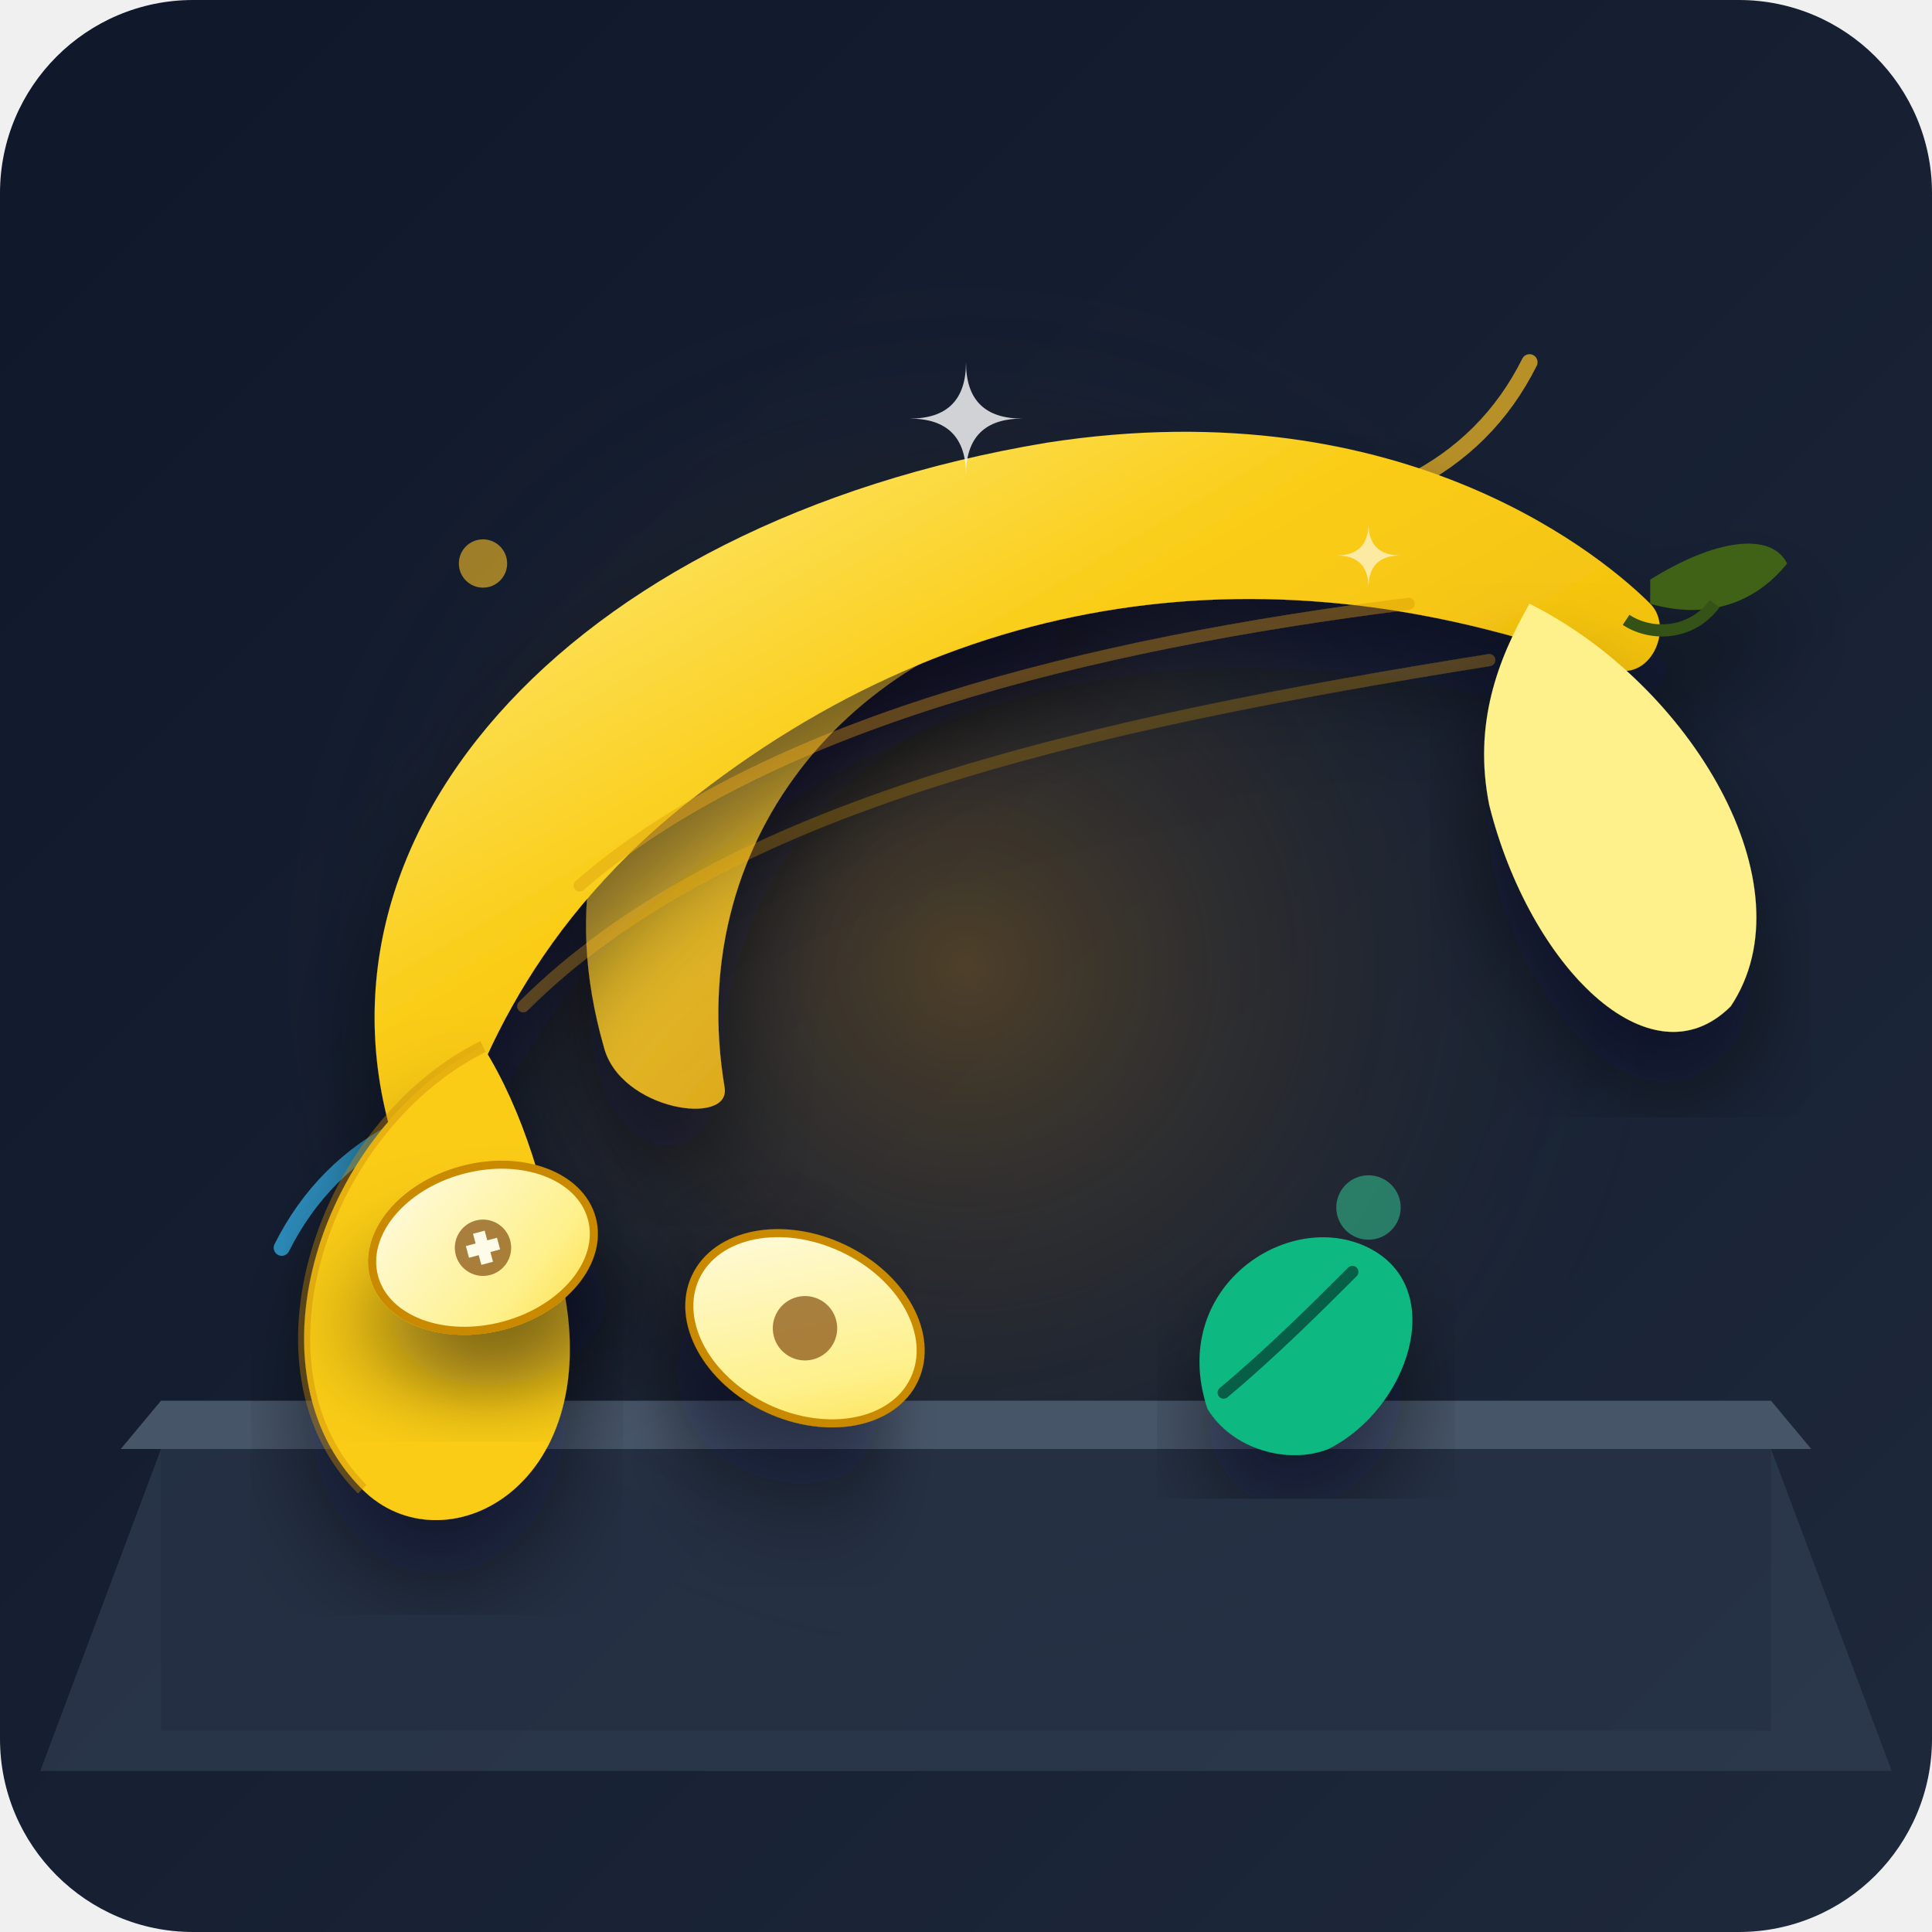
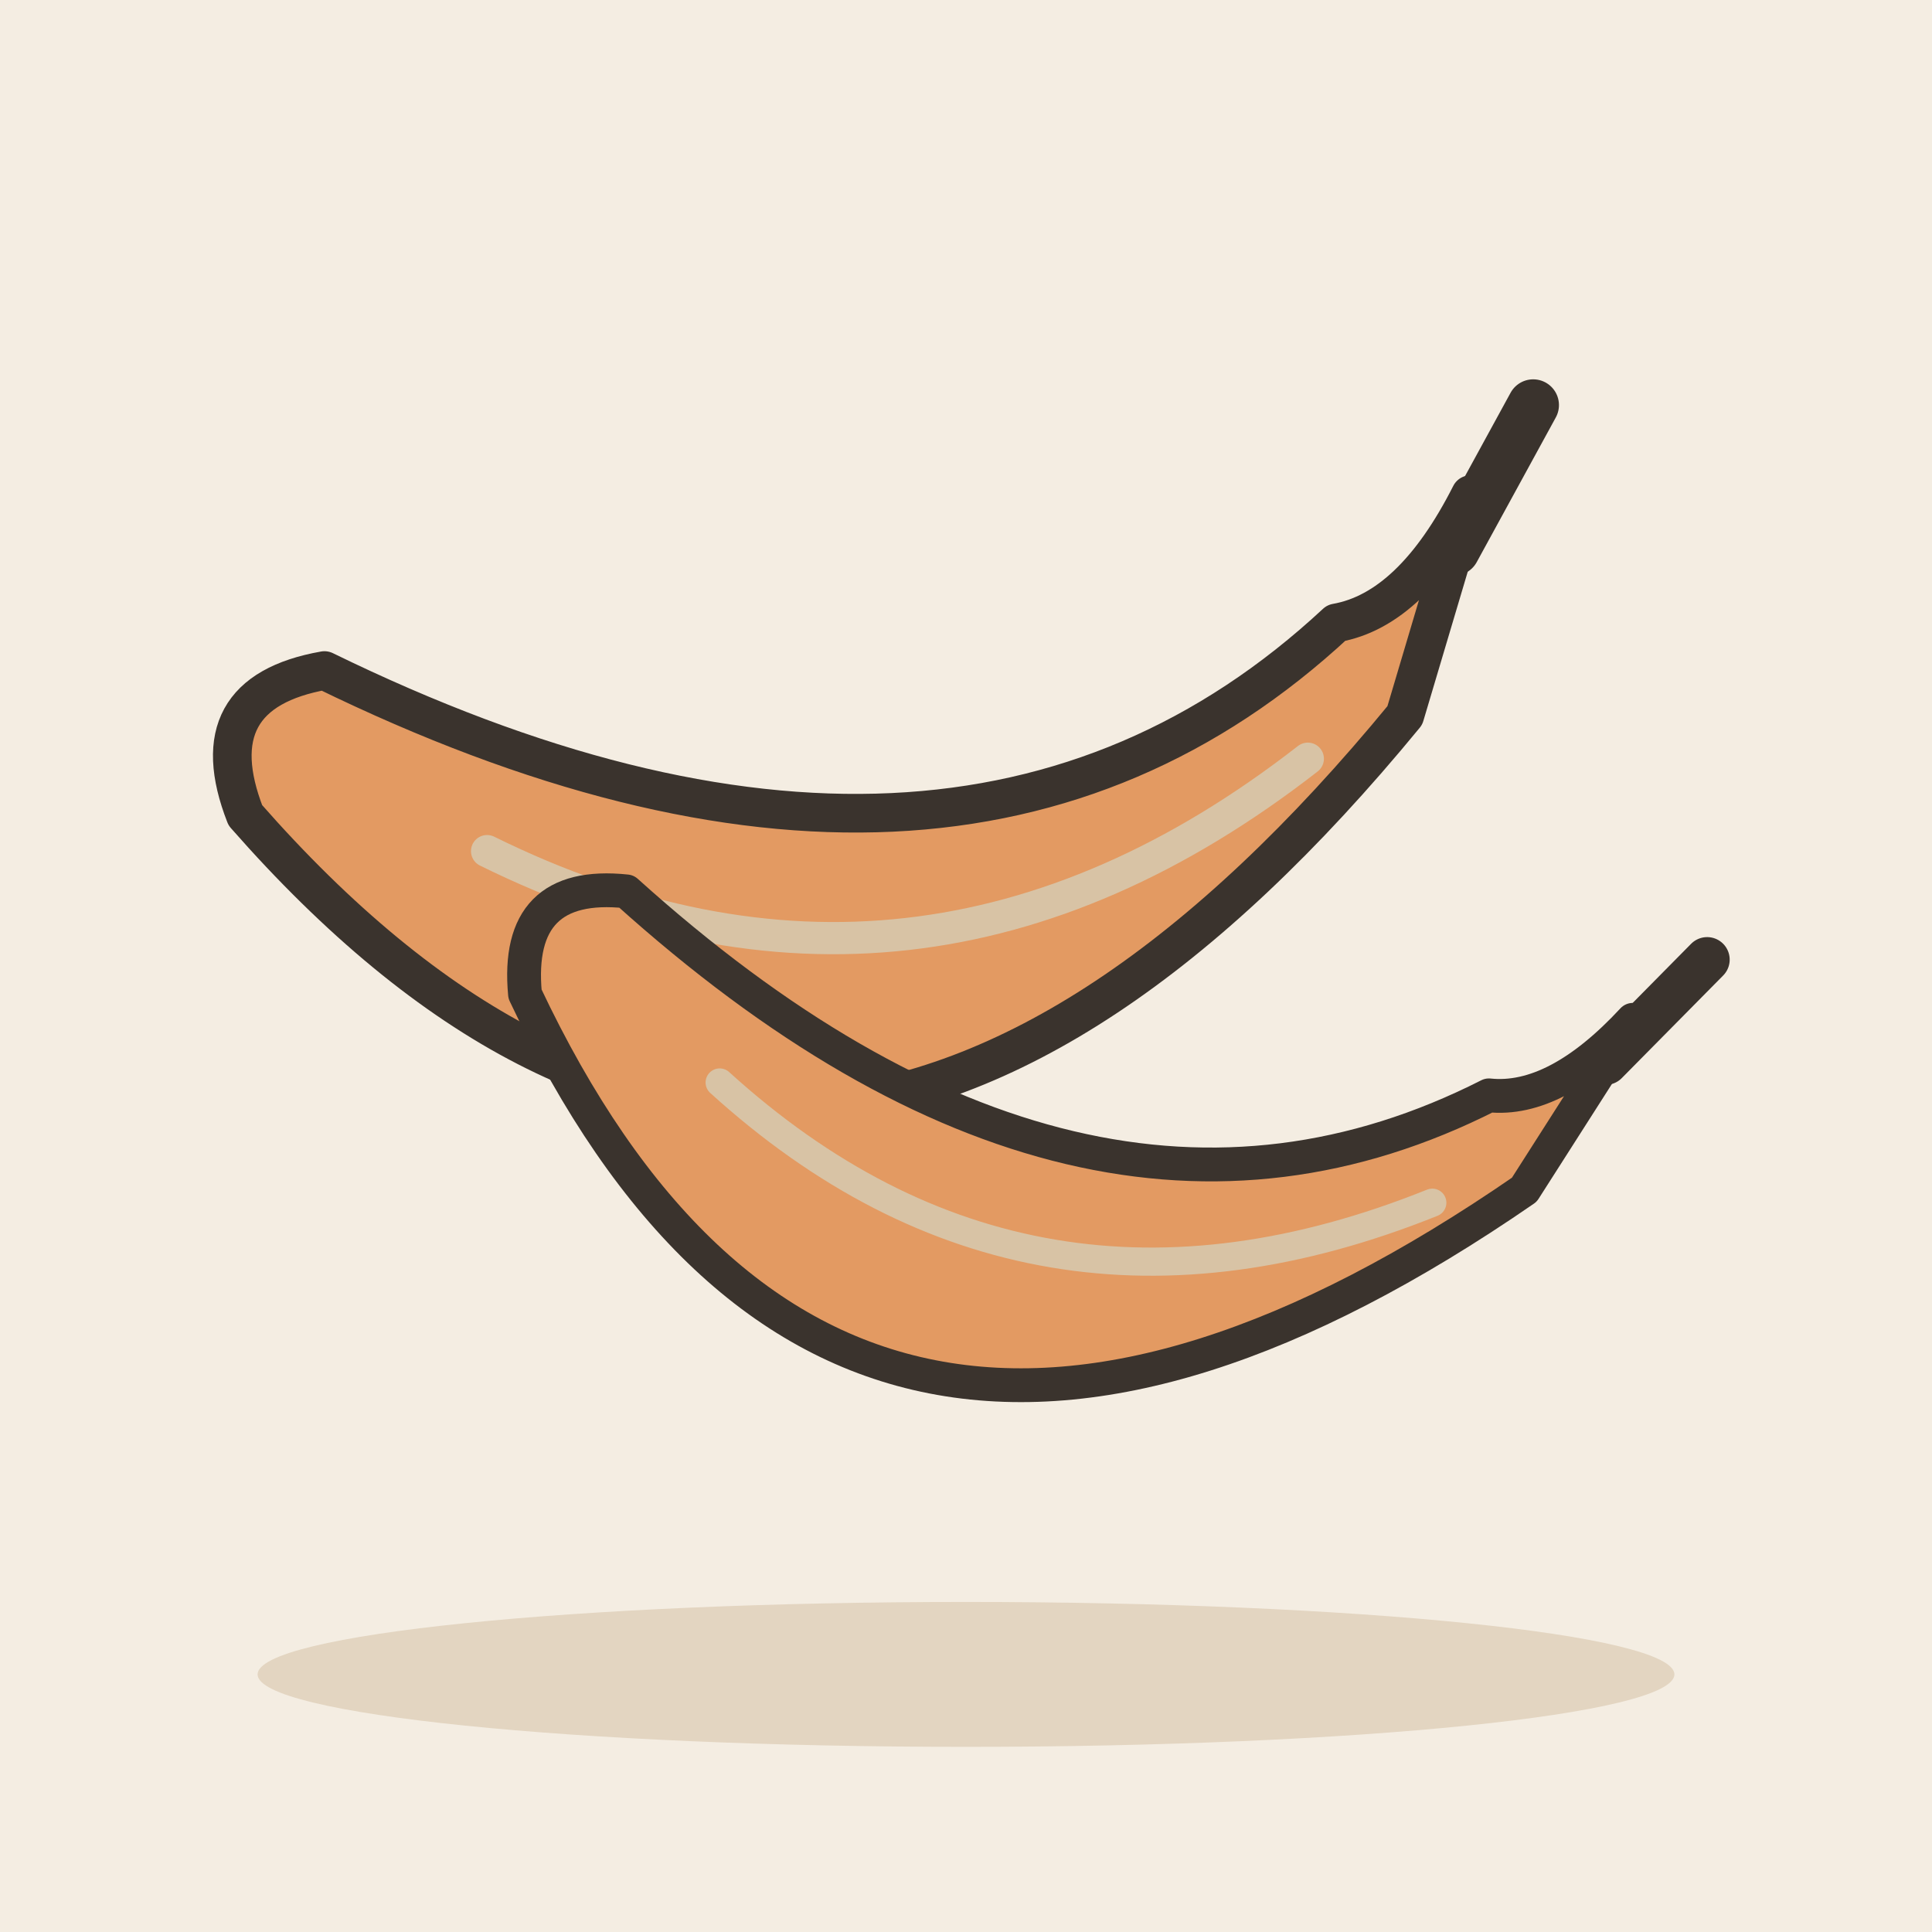
- <svg xmlns="http://www.w3.org/2000/svg" width="240" height="240" viewBox="0 0 240 240">
-   <defs>
-     <linearGradient id="bgGrad" x1="0%" y1="0%" x2="100%" y2="100%">
-       <stop offset="0%" stop-color="#0f172a" />
-       <stop offset="100%" stop-color="#1e293b" />
-     </linearGradient>
-     <radialGradient id="glowGrad" cx="50%" cy="50%" r="50%">
-       <stop offset="0%" stop-color="#f59e0b" stop-opacity="0.25" />
-       <stop offset="100%" stop-color="#0f172a" stop-opacity="0" />
-     </radialGradient>
-     <linearGradient id="bananaGrad" x1="0%" y1="0%" x2="100%" y2="100%">
-       <stop offset="0%" stop-color="#fef08a" />
-       <stop offset="40%" stop-color="#facc15" />
-       <stop offset="100%" stop-color="#eab308" />
-     </linearGradient>
-     <linearGradient id="bananaBackGrad" x1="0%" y1="0%" x2="100%" y2="100%">
-       <stop offset="0%" stop-color="#fde047" />
-       <stop offset="100%" stop-color="#ca8a04" />
-     </linearGradient>
-     <linearGradient id="sliceGrad" x1="0%" y1="0%" x2="100%" y2="100%">
-       <stop offset="0%" stop-color="#fefce8" />
-       <stop offset="70%" stop-color="#fef08a" />
-       <stop offset="100%" stop-color="#fde047" />
-     </linearGradient>
-     <filter id="softShadow" x="-20%" y="-20%" width="140%" height="140%">
-       <feDropShadow dx="0" dy="8" stdDeviation="6" flood-color="#020617" flood-opacity="0.5" />
-     </filter>
-   </defs>
-   <rect width="240" height="240" rx="24" fill="url(#bgGrad)" />
-   <circle cx="120" cy="120" r="90" fill="url(#glowGrad)" />
-   <path d="M 20 180 L 220 180 L 235 220 L 5 220 Z" fill="#334155" opacity="0.6" />
-   <path d="M 15 180 L 225 180 L 220 174 L 20 174 Z" fill="#475569" />
-   <rect x="20" y="180" width="200" height="35" fill="#1e293b" opacity="0.4" />
-   <circle cx="60" cy="70" r="3" fill="#fbbf24" opacity="0.6" />
-   <circle cx="190" cy="90" r="2" fill="#38bdf8" opacity="0.8" />
-   <circle cx="170" cy="150" r="4" fill="#34d399" opacity="0.5" />
-   <path d="M 175 60 Q 185 55 190 45" stroke="#fbbf24" stroke-width="2" stroke-linecap="round" fill="none" opacity="0.7" />
-   <path d="M 50 140 Q 40 145 35 155" stroke="#38bdf8" stroke-width="2" stroke-linecap="round" fill="none" opacity="0.7" />
-   <path d="M 75 130 C 65 95, 90 70, 130 65 C 135 64, 138 70, 135 75 C 105 80, 85 105, 90 135 C 91 140, 77 138, 75 130 Z" fill="url(#bananaBackGrad)" filter="url(#softShadow)" />
-   <g filter="url(#softShadow)">
-     <path d="M 50 145 C 35 105, 70 65, 130 55 C 175 48, 200 70, 205 75 C 208 78, 205 85, 200 83 C 160 68, 120 72, 85 100 C 65 116, 58 135, 55 147 C 54 151, 48 150, 50 145 Z" fill="url(#bananaGrad)" />
-     <path d="M 72 110 C 95 90, 135 80, 175 75" stroke="#ca8a04" stroke-width="1.5" stroke-linecap="round" fill="none" opacity="0.3" />
-     <path d="M 65 125 C 90 100, 135 90, 185 82" stroke="#ca8a04" stroke-width="1.5" stroke-linecap="round" fill="none" opacity="0.25" />
-     <path d="M 205 75 C 212 77, 218 75, 222 70 C 220 66, 213 67, 205 72 Z" fill="#3f6212" />
-     <path d="M 202 77 C 205 79, 210 79, 213 75" stroke="#365314" stroke-width="1.5" fill="none" />
-     <path d="M 50 145 C 49 148, 51 151, 54 150 C 53 148, 51 146, 50 145 Z" fill="#713f12" />
+ <svg xmlns="http://www.w3.org/2000/svg" viewBox="0 0 240 240" data-style="editorial">
+   <rect width="240" height="240" fill="#F4EDE2" />
+   <ellipse cx="120" cy="208" rx="88" ry="9" fill="#E3D5C1" />
+   <g transform="translate(110 110) rotate(-10) scale(1.6 1.6)">
+     <path d="M-48 -14Q-14 42 42 -6L50 -22Q44 -14 38 -14Q4 8 -40 -24Q-50 -24 -48 -14Z" fill="#E39A62" stroke="#3A332D" stroke-width="3" stroke-linecap="round" stroke-linejoin="round" />
+     <path d="M-30 -8Q0 14 34 -4" fill="none" stroke="#D8C3A5" stroke-width="2.5" stroke-linecap="round" stroke-linejoin="round" />
+     <path d="M48 -18L56 -28" stroke="#3A332D" stroke-width="4" stroke-linecap="round" fill="none" />
  </g>
-   <path d="M 60 130 C 40 140, 30 170, 45 185 C 55 195, 75 185, 70 160 C 68 148, 65 138, 60 130 Z" fill="#facc15" filter="url(#softShadow)" />
-   <path d="M 60 130 C 40 140, 30 170, 45 185" stroke="#ca8a04" stroke-width="1.5" fill="none" opacity="0.4" />
-   <path d="M 190 75 C 210 85, 225 110, 215 125 C 205 135, 190 120, 185 100 C 183 90, 186 82, 190 75 Z" fill="#fef08a" filter="url(#softShadow)" />
-   <g transform="translate(60, 155) rotate(-15)" filter="url(#softShadow)">
-     <ellipse cx="0" cy="0" rx="14" ry="10" fill="url(#sliceGrad)" stroke="#ca8a04" stroke-width="1" />
-     <circle cx="0" cy="0" r="3.5" fill="#854d0e" opacity="0.7" />
-     <path d="M -2 0 L 2 0 M 0 -2 L 0 2" stroke="#fefce8" stroke-width="1.5" />
-   </g>
-   <g transform="translate(100, 165) rotate(25)" filter="url(#softShadow)">
-     <ellipse cx="0" cy="0" rx="15" ry="11" fill="url(#sliceGrad)" stroke="#ca8a04" stroke-width="1" />
-     <circle cx="0" cy="0" r="4" fill="#854d0e" opacity="0.7" />
-   </g>
-   <path d="M 150 175 C 145 160, 160 150, 170 155 C 180 160, 175 175, 165 180 C 160 182, 153 180, 150 175 Z" fill="#10b981" filter="url(#softShadow)" />
-   <path d="M 152 173 C 158 168, 164 162, 168 158" stroke="#065f46" stroke-width="1.5" fill="none" stroke-linecap="round" />
-   <g fill="#ffffff">
-     <path d="M 120 45 Q 120 52 113 52 Q 120 52 120 59 Q 120 52 127 52 Q 120 52 120 45 Z" opacity="0.8" />
-     <path d="M 170 65 Q 170 69 166 69 Q 170 69 170 73 Q 170 69 174 69 Q 170 69 170 65 Z" opacity="0.6" />
+   <g transform="translate(130 150) rotate(6) scale(1.4 1.4)">
+     <path d="M-48 -14Q-14 42 42 -6L50 -22Q44 -14 38 -14Q4 8 -40 -24Q-50 -24 -48 -14Z" fill="#E39A62" stroke="#3A332D" stroke-width="3" stroke-linecap="round" stroke-linejoin="round" />
+     <path d="M-30 -8Q0 14 34 -4" fill="none" stroke="#D8C3A5" stroke-width="2.5" stroke-linecap="round" stroke-linejoin="round" />
+     <path d="M48 -18L56 -28" stroke="#3A332D" stroke-width="4" stroke-linecap="round" fill="none" />
  </g>
</svg>
